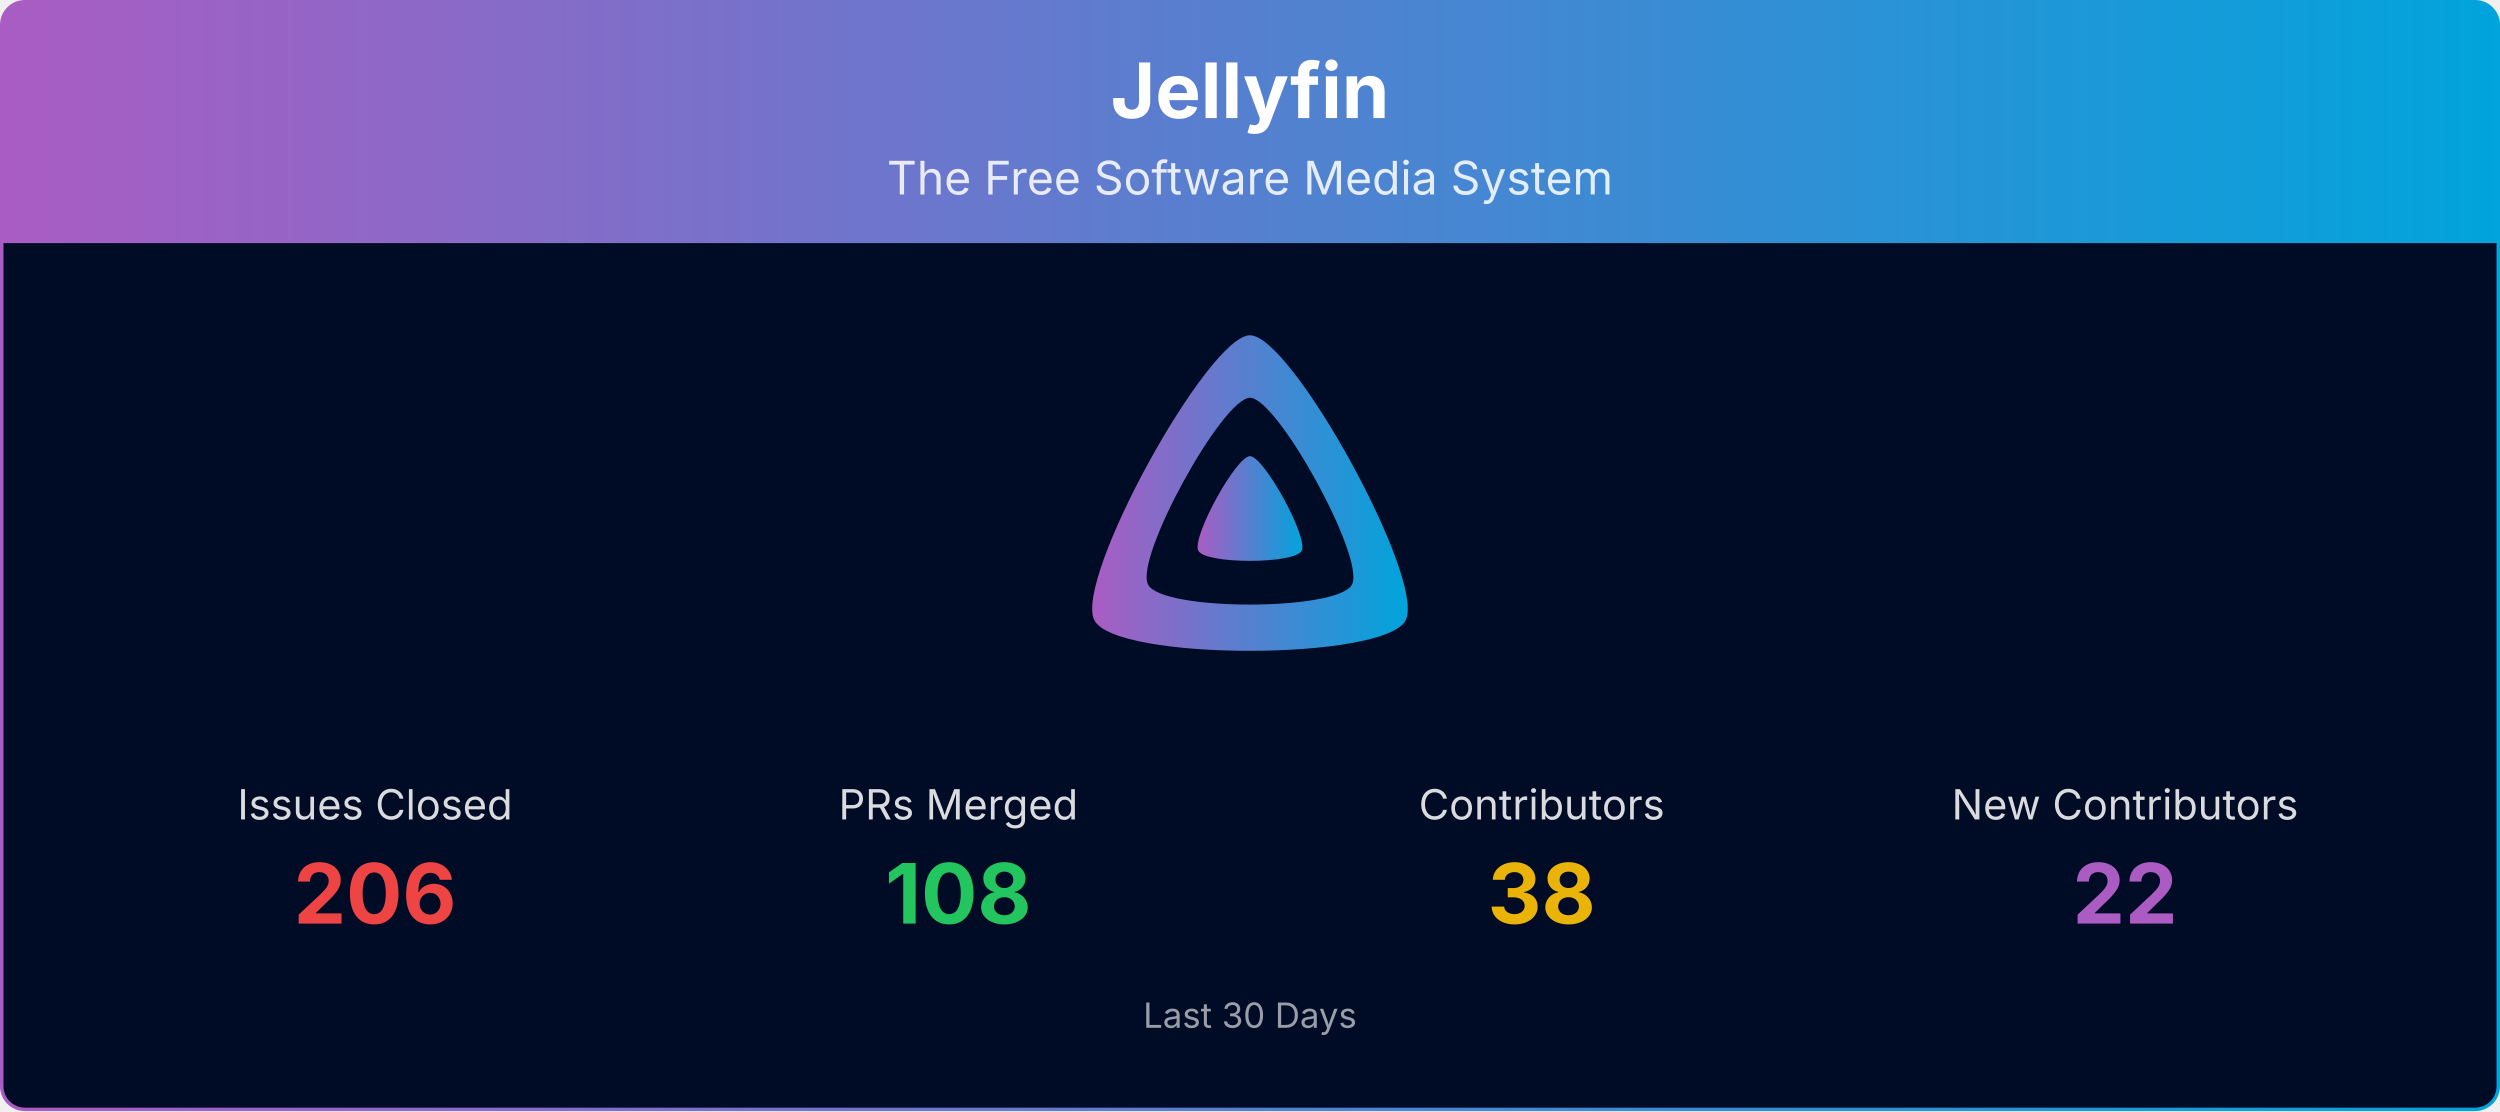
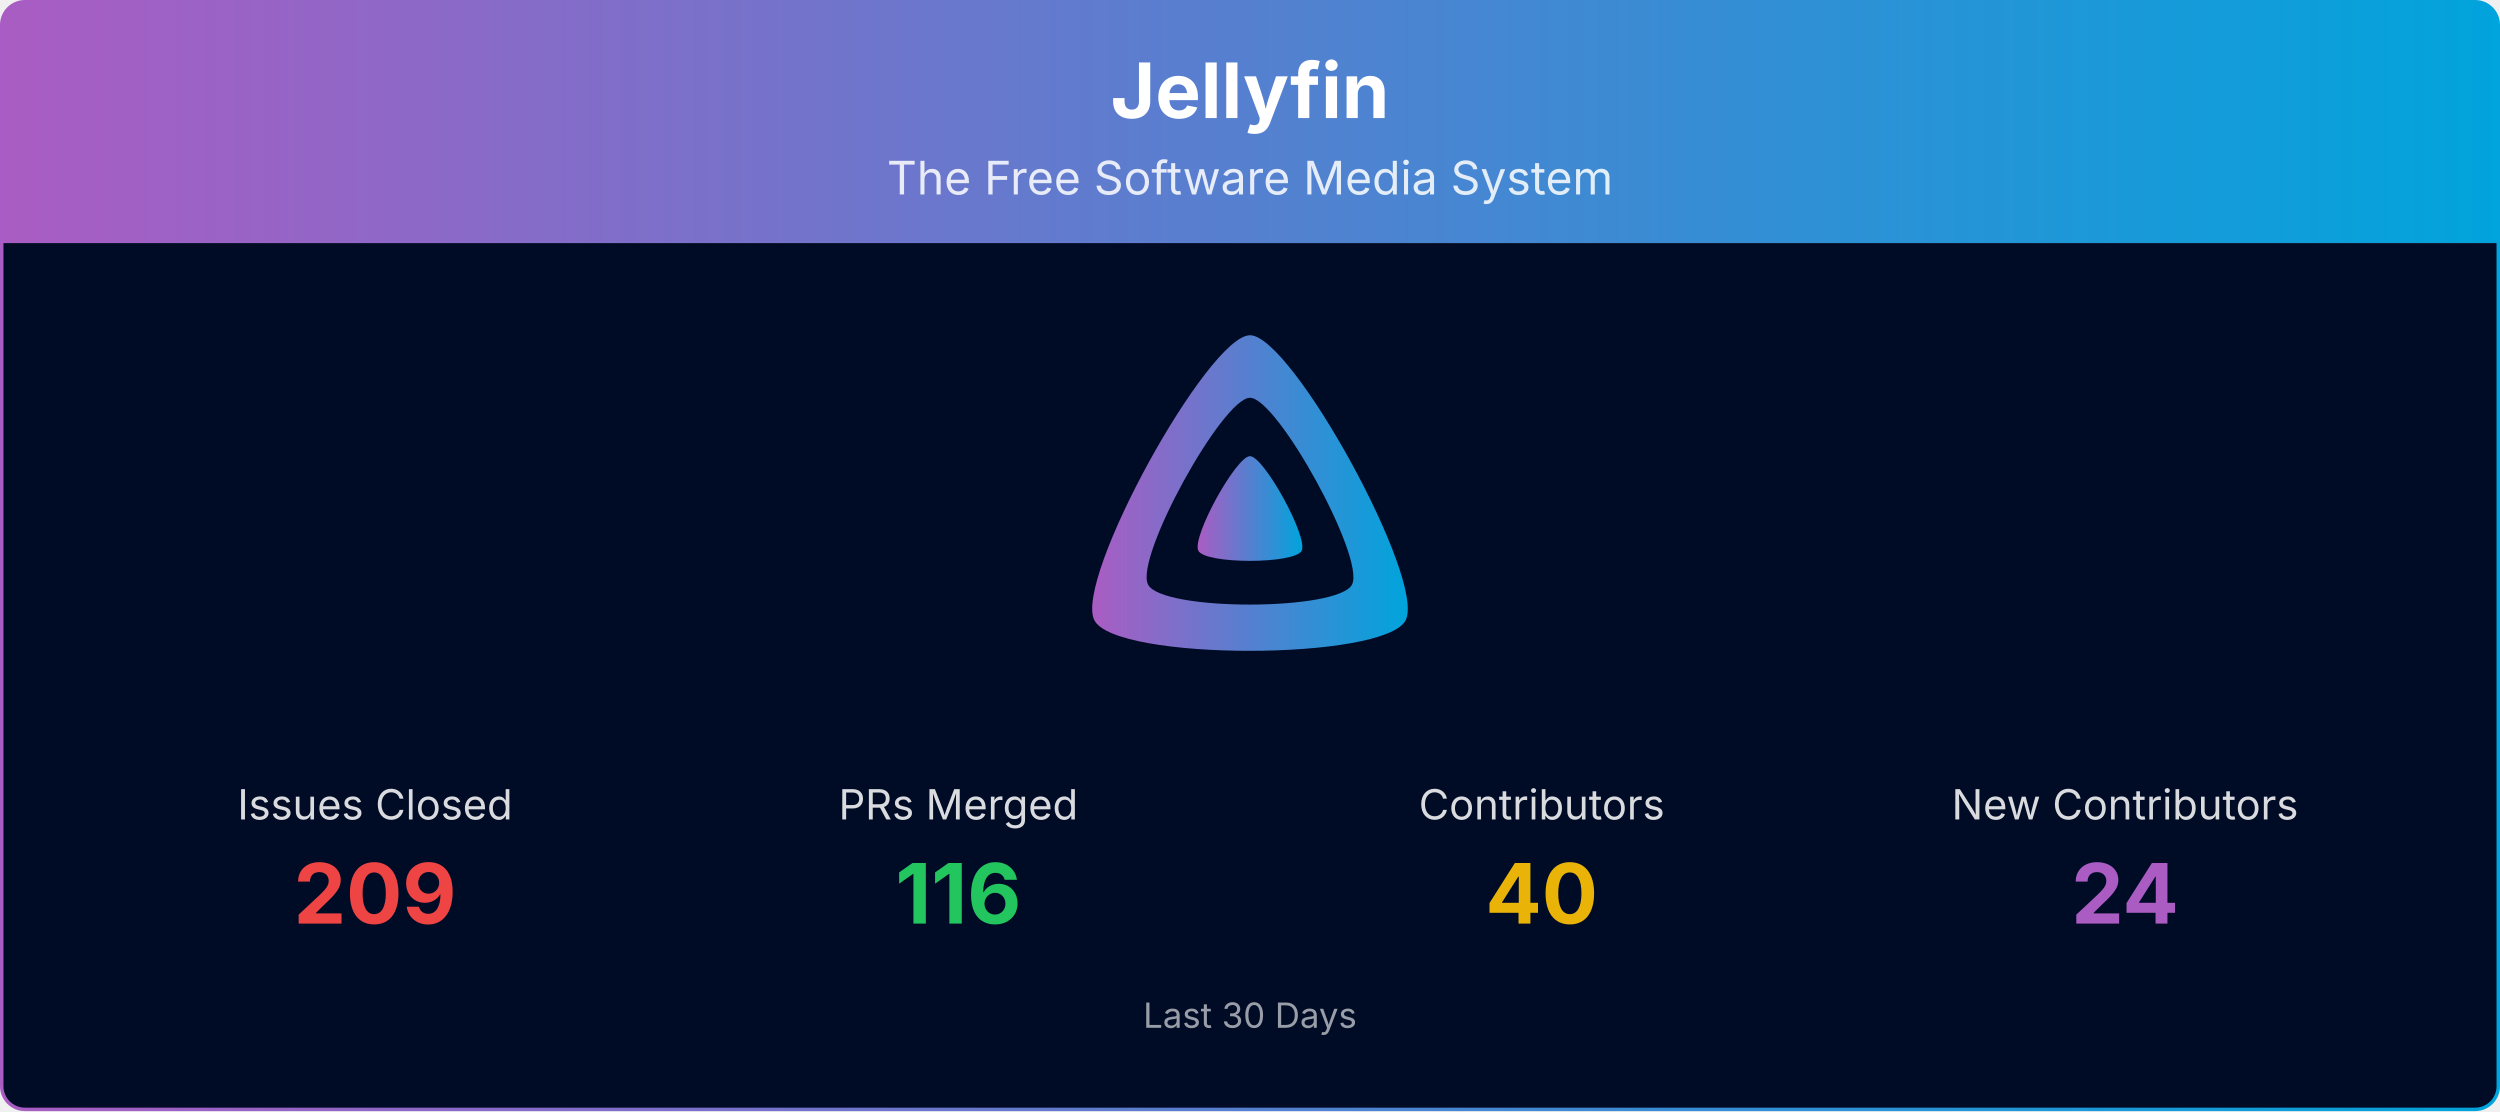
<svg xmlns="http://www.w3.org/2000/svg" viewBox="0 0 1080 480" width="100%" role="img" aria-label="Jellyfin">
  <defs>
    <linearGradient id="banner-jellyfin-grad" x1="0" y1="0" x2="1" y2="0">
      <stop offset="0%" stop-color="#AA5CC3" />
      <stop offset="100%" stop-color="#00A4DC" />
    </linearGradient>
    <clipPath id="banner-jellyfin-grad-clip">
      <rect x="0.75" y="0.75" width="1078.5" height="478.5" rx="10" ry="10" />
    </clipPath>
  </defs>
  <g clip-path="url(#banner-jellyfin-grad-clip)">
    <path d="M0.75,10.75 A10.0,10.0 0 0 1 10.75,0.75 L1069.25,0.75 A10.0,10.0 0 0 1 1079.25,10.75 L1079.25,105.00 L0.75,105.00 Z" fill="url(#banner-jellyfin-grad)" />
    <text x="540.0" y="51" text-anchor="middle" font-size="33" font-weight="700" font-family="Plus Jakarta Sans, system-ui, -apple-system, Segoe UI, sans-serif" fill="#ffffff">Jellyfin</text>
    <text x="540.0" y="84" text-anchor="middle" font-size="20" font-family="Plus Jakarta Sans, system-ui, -apple-system, Segoe UI, sans-serif" fill="#ffffff" opacity="0.85">The Free Software Media System</text>
    <rect x="0.75" y="105" width="1078.5" height="374.25" fill="#000b25" />
    <g transform="translate(465.00,138.00) scale(0.29297)">
      <path fill="url(#banner-jellyfin-grad)" fill-rule="evenodd" d="M256,23.3c-61.6,0-259.8,359.4-229.6,420.1s429.3,60,459.2,0S317.6,23.3,256,23.3zM406.5,390.8c-19.6,39.3-281.1,39.8-300.9,0s110.1-275.3,150.4-275.3S426.1,351.4,406.5,390.8z" />
      <path fill="url(#banner-jellyfin-grad)" d="M256,201.6c-20.4,0-86.2,119.3-76.2,139.4s142.5,19.9,152.4,0S276.5,201.6,256,201.6z" />
    </g>
    <text x="162.0" y="354.0" text-anchor="middle" font-size="18" font-family="Plus Jakarta Sans, system-ui, -apple-system, Segoe UI, sans-serif" fill="#ffffff" opacity="0.85">Issues Closed</text>
-     <text x="162.0" y="399.0" text-anchor="middle" font-size="36" font-weight="700" font-family="Plus Jakarta Sans, system-ui, -apple-system, Segoe UI, sans-serif" fill="#ef4444">206</text>
+     <text x="162.0" y="399.0" text-anchor="middle" font-size="36" font-weight="700" font-family="Plus Jakarta Sans, system-ui, -apple-system, Segoe UI, sans-serif" fill="#ef4444">209</text>
    <text x="414.0" y="354.0" text-anchor="middle" font-size="18" font-family="Plus Jakarta Sans, system-ui, -apple-system, Segoe UI, sans-serif" fill="#ffffff" opacity="0.85">PRs Merged</text>
-     <text x="414.0" y="399.0" text-anchor="middle" font-size="36" font-weight="700" font-family="Plus Jakarta Sans, system-ui, -apple-system, Segoe UI, sans-serif" fill="#22c55e">108</text>
+     <text x="414.0" y="399.0" text-anchor="middle" font-size="36" font-weight="700" font-family="Plus Jakarta Sans, system-ui, -apple-system, Segoe UI, sans-serif" fill="#22c55e">116</text>
    <text x="666.0" y="354.0" text-anchor="middle" font-size="18" font-family="Plus Jakarta Sans, system-ui, -apple-system, Segoe UI, sans-serif" fill="#ffffff" opacity="0.85">Contributors</text>
-     <text x="666.0" y="399.0" text-anchor="middle" font-size="36" font-weight="700" font-family="Plus Jakarta Sans, system-ui, -apple-system, Segoe UI, sans-serif" fill="#eab308">38</text>
+     <text x="666.0" y="399.0" text-anchor="middle" font-size="36" font-weight="700" font-family="Plus Jakarta Sans, system-ui, -apple-system, Segoe UI, sans-serif" fill="#eab308">40</text>
    <text x="918.0" y="354.0" text-anchor="middle" font-size="18" font-family="Plus Jakarta Sans, system-ui, -apple-system, Segoe UI, sans-serif" fill="#ffffff" opacity="0.85">New Contributors</text>
-     <text x="918.0" y="399.0" text-anchor="middle" font-size="36" font-weight="700" font-family="Plus Jakarta Sans, system-ui, -apple-system, Segoe UI, sans-serif" fill="#AA5CC3">22</text>
+     <text x="918.0" y="399.0" text-anchor="middle" font-size="36" font-weight="700" font-family="Plus Jakarta Sans, system-ui, -apple-system, Segoe UI, sans-serif" fill="#AA5CC3">24</text>
    <text x="540.0" y="444.0" text-anchor="middle" font-size="15" font-family="Plus Jakarta Sans, system-ui, -apple-system, Segoe UI, sans-serif" fill="#ffffff" opacity="0.6">Last 30 Days</text>
  </g>
  <rect x="0.75" y="0.75" width="1078.5" height="478.5" rx="10" ry="10" fill="none" stroke="url(#banner-jellyfin-grad)" stroke-width="1.5" />
</svg>
